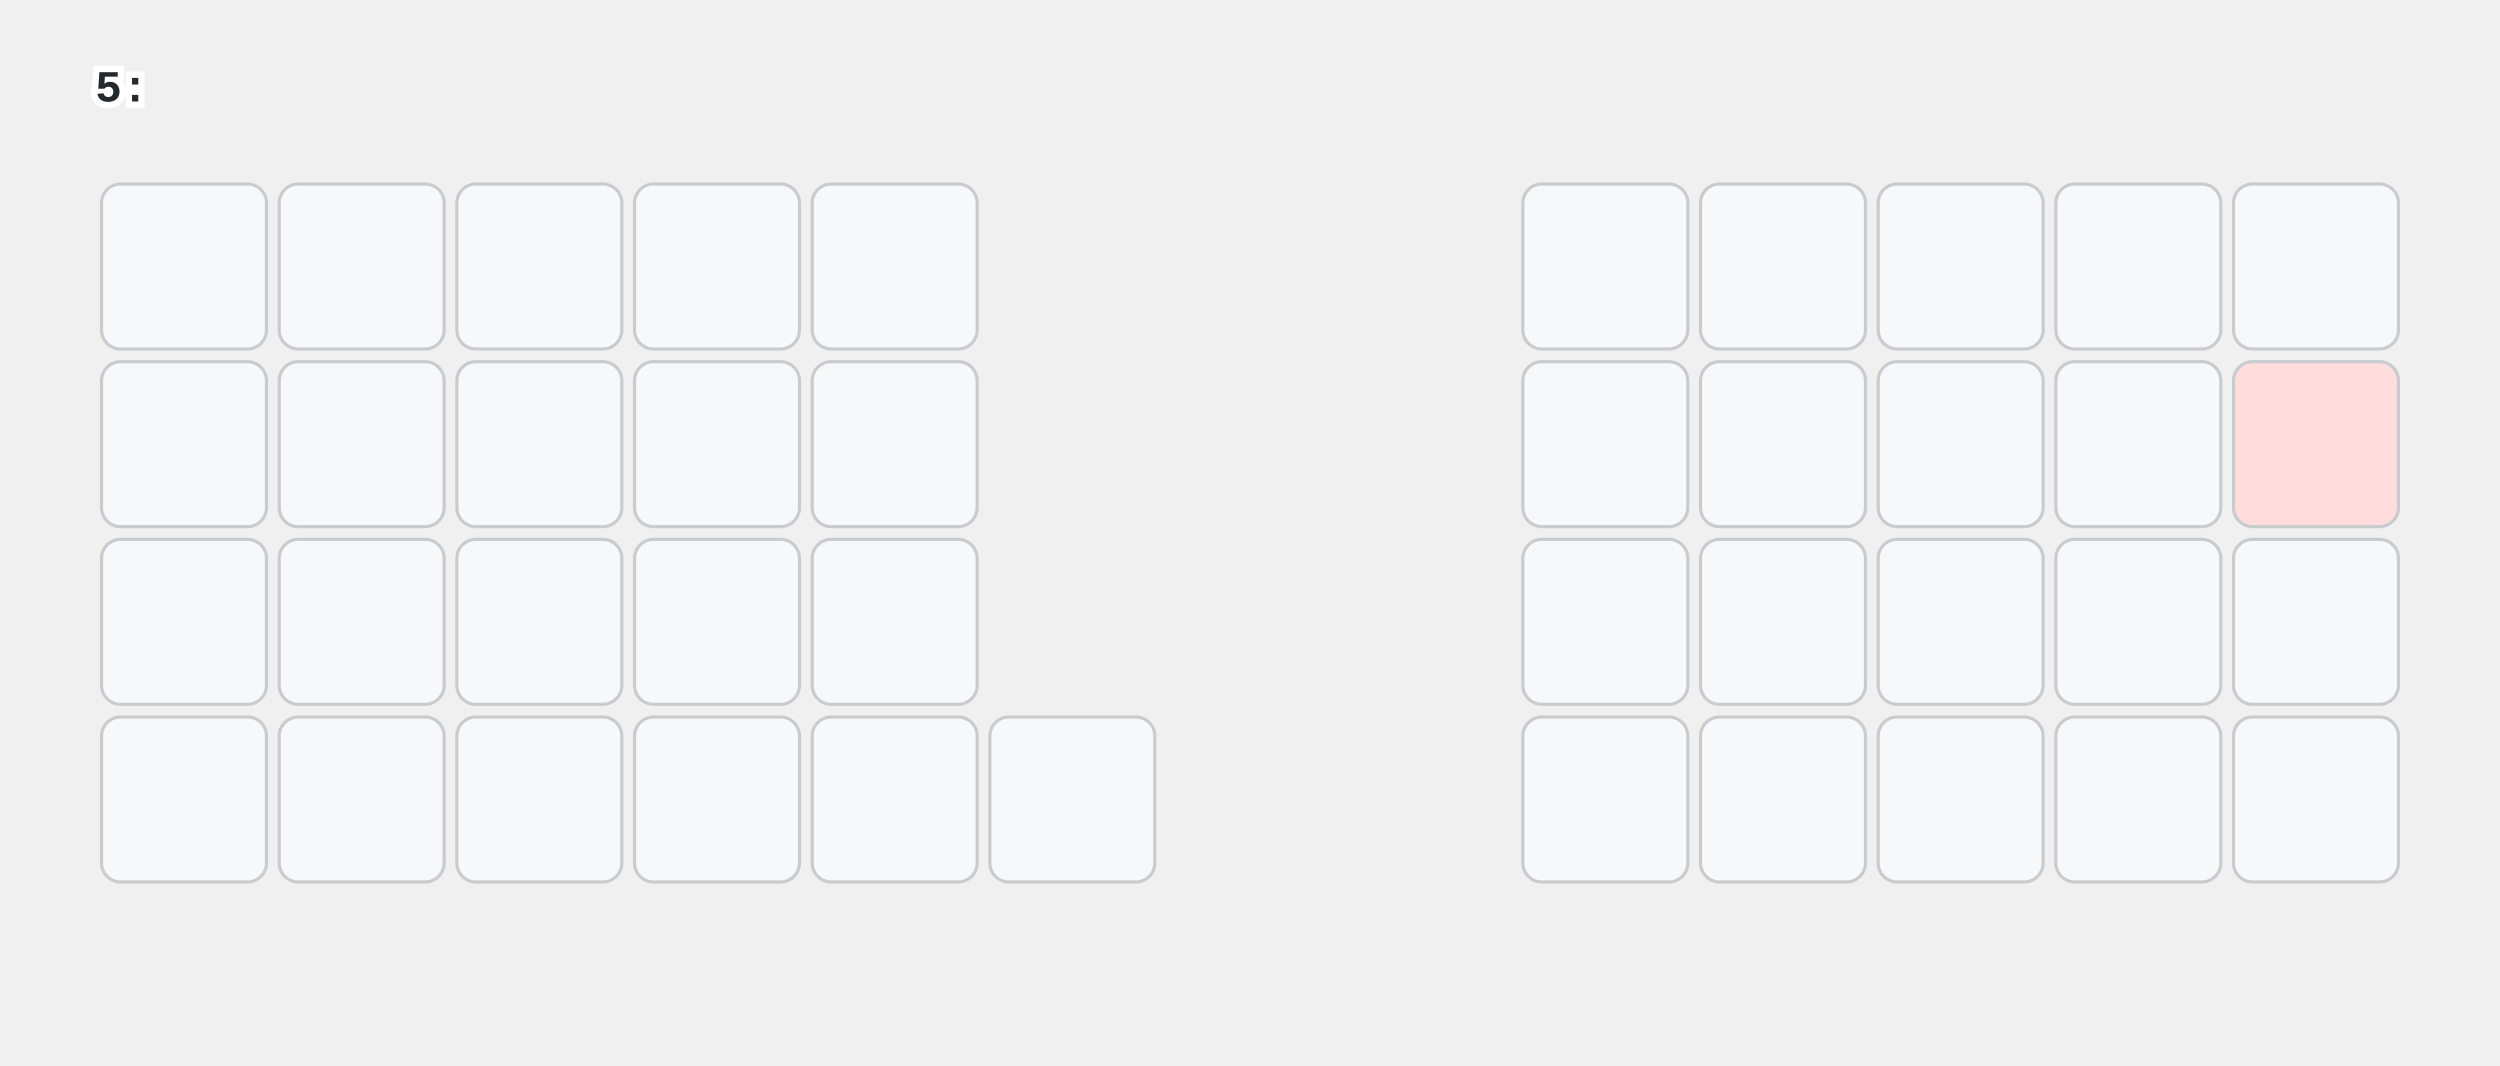
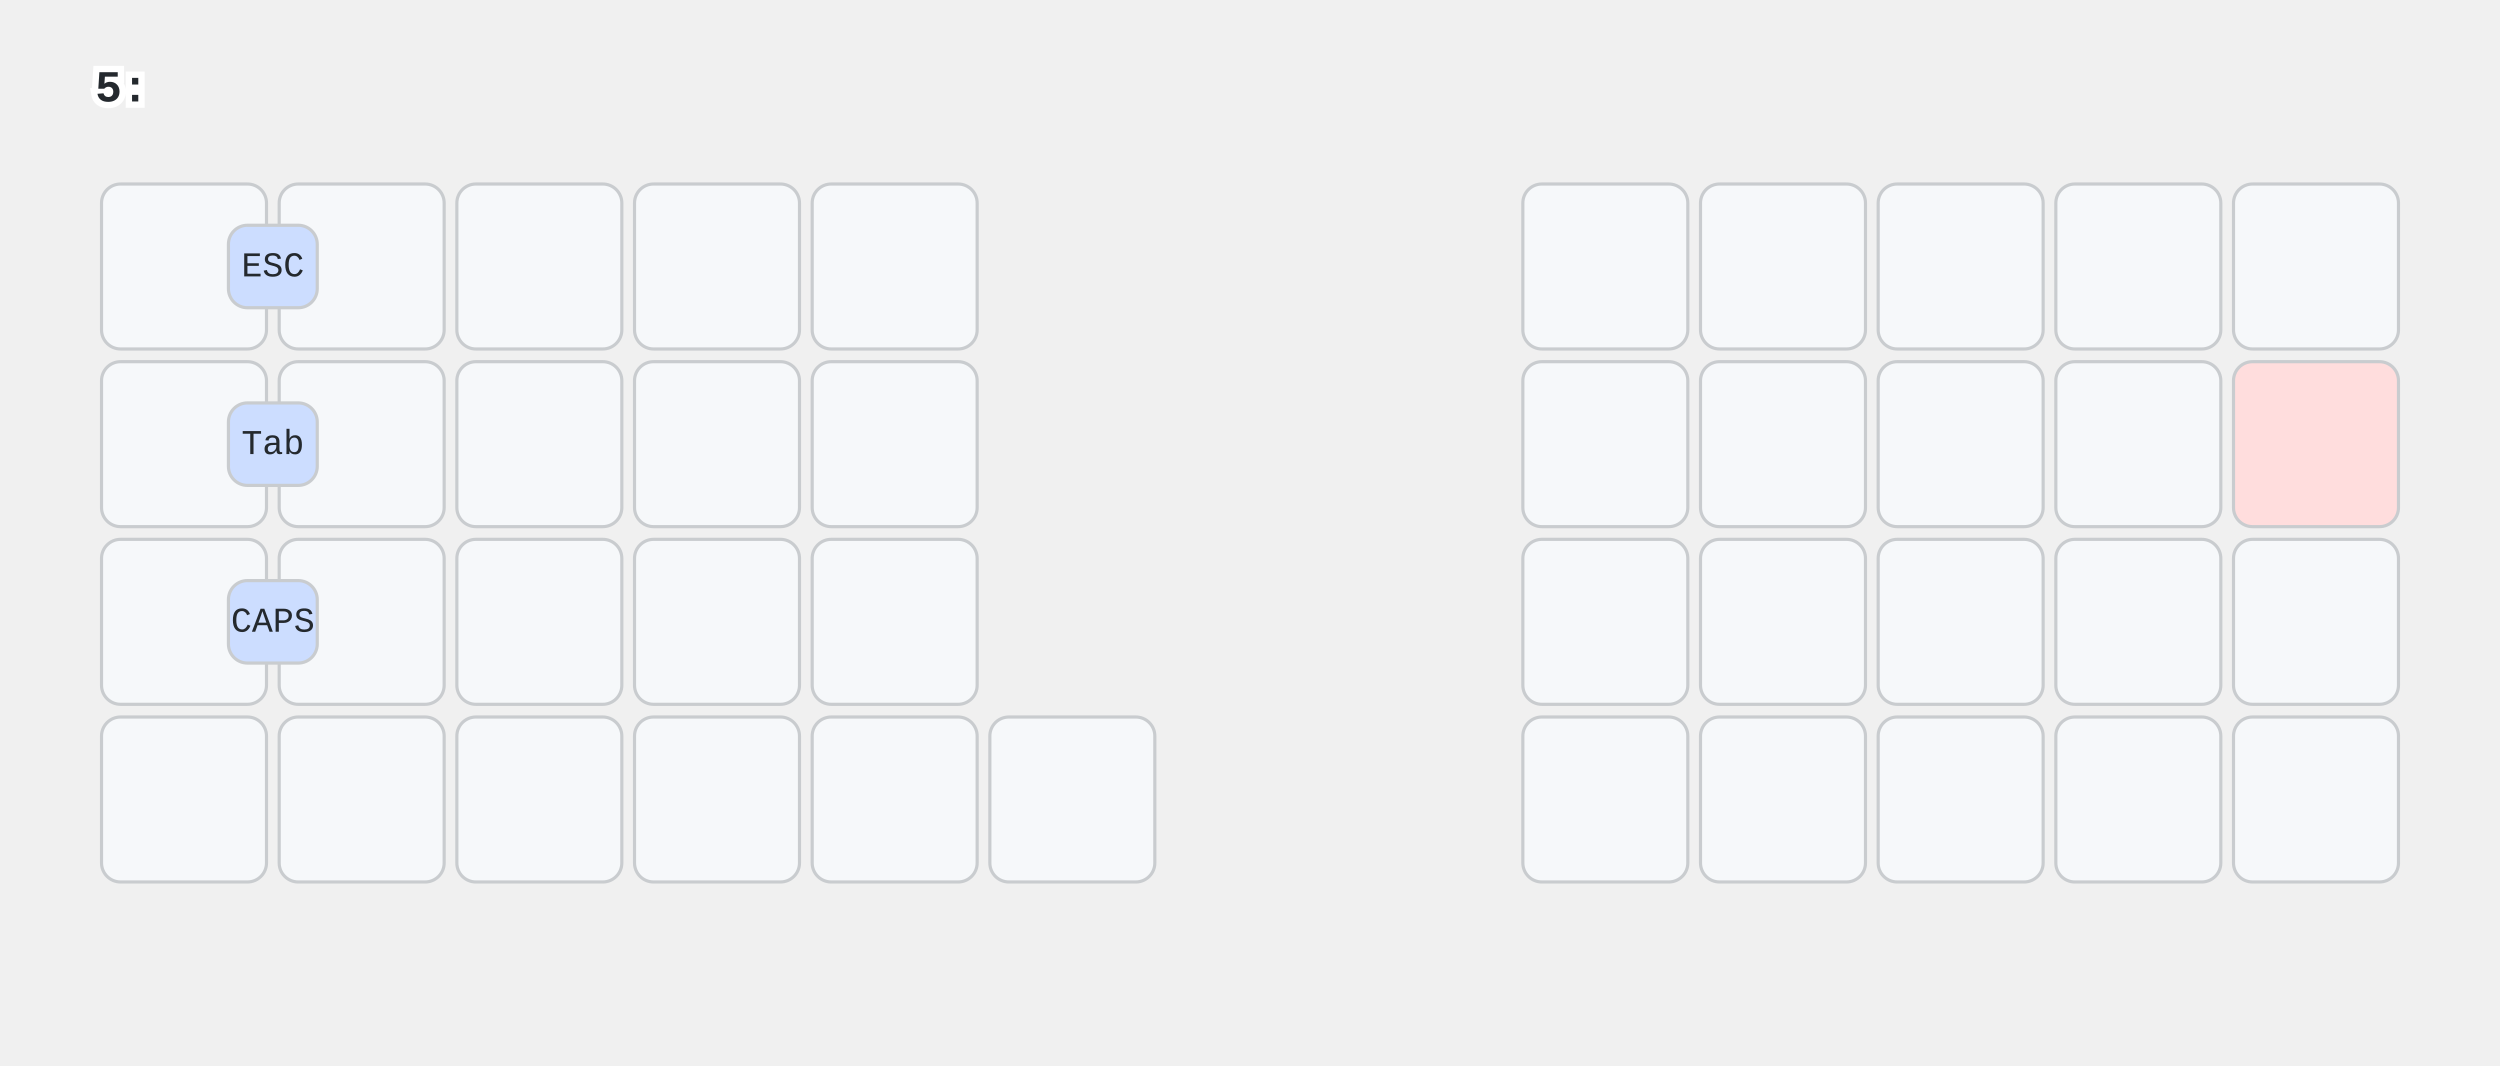
<svg xmlns="http://www.w3.org/2000/svg" width="788" height="336" viewBox="0 0 788 336" class="keymap">
  <style>/* inherit to force styles through use tags */
svg path {
    fill: inherit;
}

/* font and background color specifications */
svg.keymap {
    font-family: SFMono-Regular,Consolas,Liberation Mono,Menlo,monospace;
    font-size: 14px;
    font-kerning: normal;
    text-rendering: optimizeLegibility;
    fill: #24292e;
}

/* default key styling */
rect.key {
    fill: #f6f8fa;
}

rect.key, rect.combo {
    stroke: #c9cccf;
    stroke-width: 1;
}

/* default key side styling, only used is draw_key_sides is set */
rect.side {
    filter: brightness(90%);
}

/* color accent for combo boxes */
rect.combo, rect.combo-separate {
    fill: #cdf;
}

/* color accent for held keys */
rect.held, rect.combo.held {
    fill: #fdd;
}

/* color accent for ghost (optional) keys */
rect.ghost, rect.combo.ghost {
    stroke-dasharray: 4, 4;
    stroke-width: 2;
}

text {
    text-anchor: middle;
    dominant-baseline: middle;
}

/* styling for layer labels */
text.label {
    font-weight: bold;
    text-anchor: start;
    stroke: white;
    stroke-width: 4;
    paint-order: stroke;
}

/* styling for optional footer */
text.footer {
    text-anchor: end;
    dominant-baseline: auto;
    stroke: white;
    stroke-width: 4;
    paint-order: stroke;
}

/* styling for combo tap, and key non-tap label text */
text.combo, text.hold, text.shifted, text.left, text.right, text.tl, text.tr, text.bl, text.br {
    font-size: 11px;
}

text.hold, text.bl, text.br {
    text-anchor: middle;
    dominant-baseline: auto;
}

text.shifted, text.tl, text.tr {
    text-anchor: middle;
    dominant-baseline: hanging;
}

text.left, text.tl, text.bl {
    text-anchor: start;
}

text.right, text.tr, text.br {
    text-anchor: end;
}

text.layer-activator {
    text-decoration: underline;
}

/* styling for hold/shifted label text in combo box */
text.combo.hold, text.combo.shifted, text.combo.left, text.combo.right {
    font-size: 8px;
}

/* lighter symbol for transparent keys */
text.trans {
    fill: #7b7e81;
}

/* styling for combo dendrons */
path.combo {
    stroke-width: 1;
    stroke: gray;
    fill: none;
}

/* Start Tabler Icons Cleanup */
/* cannot use height/width with glyphs */
.icon-tabler &gt; path {
    fill: inherit;
    stroke: inherit;
    stroke-width: 2;
}
/* hide tabler's default box */
.icon-tabler &gt; path[stroke="none"][fill="none"] {
    visibility: hidden;
}
/* End Tabler Icons Cleanup */

@media (prefers-color-scheme: dark) {
svg.keymap { fill: #d1d6db; }
rect.key { fill: #3f4750; }
rect.key, rect.combo { stroke: #60666c; }
rect.combo, rect.combo-separate { fill: #1f3d7a; }
rect.held, rect.combo.held { fill: #854747; }
text.label, text.footer { stroke: black; }
text.trans { fill: #7e8184; }
path.combo { stroke: #7f7f7f; }

}
text.layer-activator { text-decoration: none; }
</style>
  <g transform="translate(30, 0)" class="layer-5">
    <text x="0" y="28" class="label" id="x_x">5:</text>
    <g transform="translate(0, 56)">
      <g transform="translate(28, 28)" class="key trans keypos-0">
        <rect rx="6" ry="6" x="-26" y="-26" width="52" height="52" class="key trans" />
      </g>
      <g transform="translate(84, 28)" class="key trans keypos-1">
        <rect rx="6" ry="6" x="-26" y="-26" width="52" height="52" class="key trans" />
      </g>
      <g transform="translate(140, 28)" class="key trans keypos-2">
        <rect rx="6" ry="6" x="-26" y="-26" width="52" height="52" class="key trans" />
      </g>
      <g transform="translate(196, 28)" class="key trans keypos-3">
        <rect rx="6" ry="6" x="-26" y="-26" width="52" height="52" class="key trans" />
      </g>
      <g transform="translate(252, 28)" class="key trans keypos-4">
        <rect rx="6" ry="6" x="-26" y="-26" width="52" height="52" class="key trans" />
      </g>
      <g transform="translate(476, 28)" class="key trans keypos-5">
        <rect rx="6" ry="6" x="-26" y="-26" width="52" height="52" class="key trans" />
      </g>
      <g transform="translate(532, 28)" class="key trans keypos-6">
        <rect rx="6" ry="6" x="-26" y="-26" width="52" height="52" class="key trans" />
      </g>
      <g transform="translate(588, 28)" class="key trans keypos-7">
        <rect rx="6" ry="6" x="-26" y="-26" width="52" height="52" class="key trans" />
      </g>
      <g transform="translate(644, 28)" class="key trans keypos-8">
        <rect rx="6" ry="6" x="-26" y="-26" width="52" height="52" class="key trans" />
      </g>
      <g transform="translate(700, 28)" class="key trans keypos-9">
        <rect rx="6" ry="6" x="-26" y="-26" width="52" height="52" class="key trans" />
      </g>
      <g transform="translate(28, 84)" class="key trans keypos-10">
        <rect rx="6" ry="6" x="-26" y="-26" width="52" height="52" class="key trans" />
      </g>
      <g transform="translate(84, 84)" class="key trans keypos-11">
        <rect rx="6" ry="6" x="-26" y="-26" width="52" height="52" class="key trans" />
      </g>
      <g transform="translate(140, 84)" class="key trans keypos-12">
        <rect rx="6" ry="6" x="-26" y="-26" width="52" height="52" class="key trans" />
      </g>
      <g transform="translate(196, 84)" class="key trans keypos-13">
        <rect rx="6" ry="6" x="-26" y="-26" width="52" height="52" class="key trans" />
      </g>
      <g transform="translate(252, 84)" class="key trans keypos-14">
        <rect rx="6" ry="6" x="-26" y="-26" width="52" height="52" class="key trans" />
      </g>
      <g transform="translate(476, 84)" class="key trans keypos-15">
        <rect rx="6" ry="6" x="-26" y="-26" width="52" height="52" class="key trans" />
      </g>
      <g transform="translate(532, 84)" class="key trans keypos-16">
        <rect rx="6" ry="6" x="-26" y="-26" width="52" height="52" class="key trans" />
      </g>
      <g transform="translate(588, 84)" class="key trans keypos-17">
        <rect rx="6" ry="6" x="-26" y="-26" width="52" height="52" class="key trans" />
      </g>
      <g transform="translate(644, 84)" class="key trans keypos-18">
        <rect rx="6" ry="6" x="-26" y="-26" width="52" height="52" class="key trans" />
      </g>
      <g transform="translate(700, 84)" class="key held keypos-19">
        <rect rx="6" ry="6" x="-26" y="-26" width="52" height="52" class="key held" />
      </g>
      <g transform="translate(28, 140)" class="key trans keypos-20">
        <rect rx="6" ry="6" x="-26" y="-26" width="52" height="52" class="key trans" />
      </g>
      <g transform="translate(84, 140)" class="key trans keypos-21">
        <rect rx="6" ry="6" x="-26" y="-26" width="52" height="52" class="key trans" />
      </g>
      <g transform="translate(140, 140)" class="key trans keypos-22">
        <rect rx="6" ry="6" x="-26" y="-26" width="52" height="52" class="key trans" />
      </g>
      <g transform="translate(196, 140)" class="key trans keypos-23">
        <rect rx="6" ry="6" x="-26" y="-26" width="52" height="52" class="key trans" />
      </g>
      <g transform="translate(252, 140)" class="key trans keypos-24">
        <rect rx="6" ry="6" x="-26" y="-26" width="52" height="52" class="key trans" />
      </g>
      <g transform="translate(476, 140)" class="key trans keypos-25">
        <rect rx="6" ry="6" x="-26" y="-26" width="52" height="52" class="key trans" />
      </g>
      <g transform="translate(532, 140)" class="key trans keypos-26">
        <rect rx="6" ry="6" x="-26" y="-26" width="52" height="52" class="key trans" />
      </g>
      <g transform="translate(588, 140)" class="key trans keypos-27">
        <rect rx="6" ry="6" x="-26" y="-26" width="52" height="52" class="key trans" />
      </g>
      <g transform="translate(644, 140)" class="key trans keypos-28">
        <rect rx="6" ry="6" x="-26" y="-26" width="52" height="52" class="key trans" />
      </g>
      <g transform="translate(700, 140)" class="key trans keypos-29">
        <rect rx="6" ry="6" x="-26" y="-26" width="52" height="52" class="key trans" />
      </g>
      <g transform="translate(28, 196)" class="key trans keypos-30">
        <rect rx="6" ry="6" x="-26" y="-26" width="52" height="52" class="key trans" />
      </g>
      <g transform="translate(84, 196)" class="key trans keypos-31">
        <rect rx="6" ry="6" x="-26" y="-26" width="52" height="52" class="key trans" />
      </g>
      <g transform="translate(140, 196)" class="key trans keypos-32">
        <rect rx="6" ry="6" x="-26" y="-26" width="52" height="52" class="key trans" />
      </g>
      <g transform="translate(196, 196)" class="key trans keypos-33">
        <rect rx="6" ry="6" x="-26" y="-26" width="52" height="52" class="key trans" />
      </g>
      <g transform="translate(252, 196)" class="key trans keypos-34">
        <rect rx="6" ry="6" x="-26" y="-26" width="52" height="52" class="key trans" />
      </g>
      <g transform="translate(308, 196)" class="key trans keypos-35">
        <rect rx="6" ry="6" x="-26" y="-26" width="52" height="52" class="key trans" />
      </g>
      <g transform="translate(476, 196)" class="key trans keypos-36">
        <rect rx="6" ry="6" x="-26" y="-26" width="52" height="52" class="key trans" />
      </g>
      <g transform="translate(532, 196)" class="key trans keypos-37">
        <rect rx="6" ry="6" x="-26" y="-26" width="52" height="52" class="key trans" />
      </g>
      <g transform="translate(588, 196)" class="key trans keypos-38">
        <rect rx="6" ry="6" x="-26" y="-26" width="52" height="52" class="key trans" />
      </g>
      <g transform="translate(644, 196)" class="key trans keypos-39">
        <rect rx="6" ry="6" x="-26" y="-26" width="52" height="52" class="key trans" />
      </g>
      <g transform="translate(700, 196)" class="key trans keypos-40">
        <rect rx="6" ry="6" x="-26" y="-26" width="52" height="52" class="key trans" />
      </g>
+       <g class="combo combopos-0">
+         <rect rx="6" ry="6" x="42" y="15" width="28" height="26" class="combo" />
+         <text x="56" y="28" class="combo tap">ESC</text>
+       </g>
+       <g class="combo combopos-1">
+         <rect rx="6" ry="6" x="42" y="71" width="28" height="26" class="combo" />
+         <text x="56" y="84" class="combo tap">Tab</text>
+       </g>
+       <g class="combo combopos-2">
+         <rect rx="6" ry="6" x="42" y="127" width="28" height="26" class="combo" />
+         <text x="56" y="140" class="combo tap">CAPS</text>
+       </g>
    </g>
  </g>
</svg>
